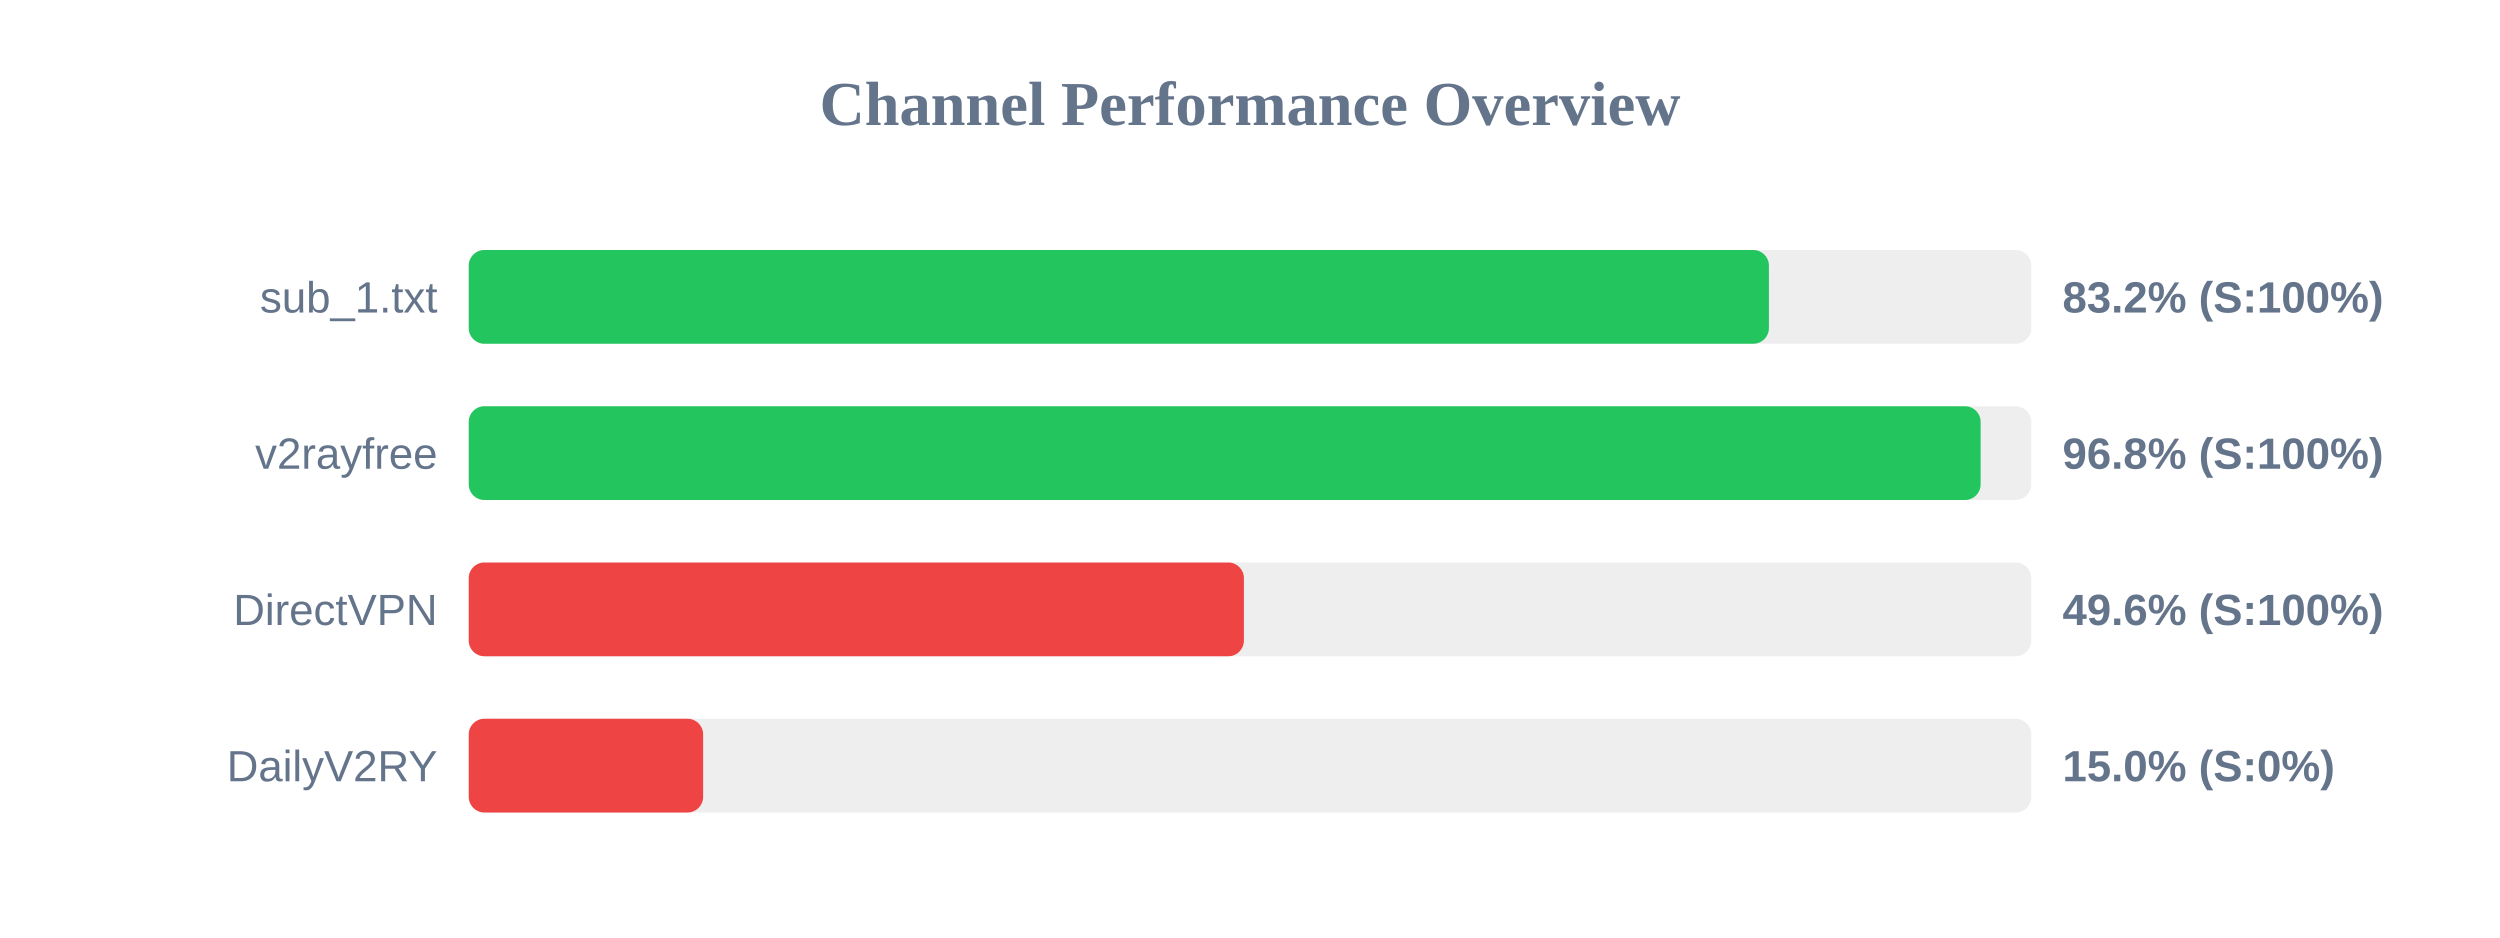
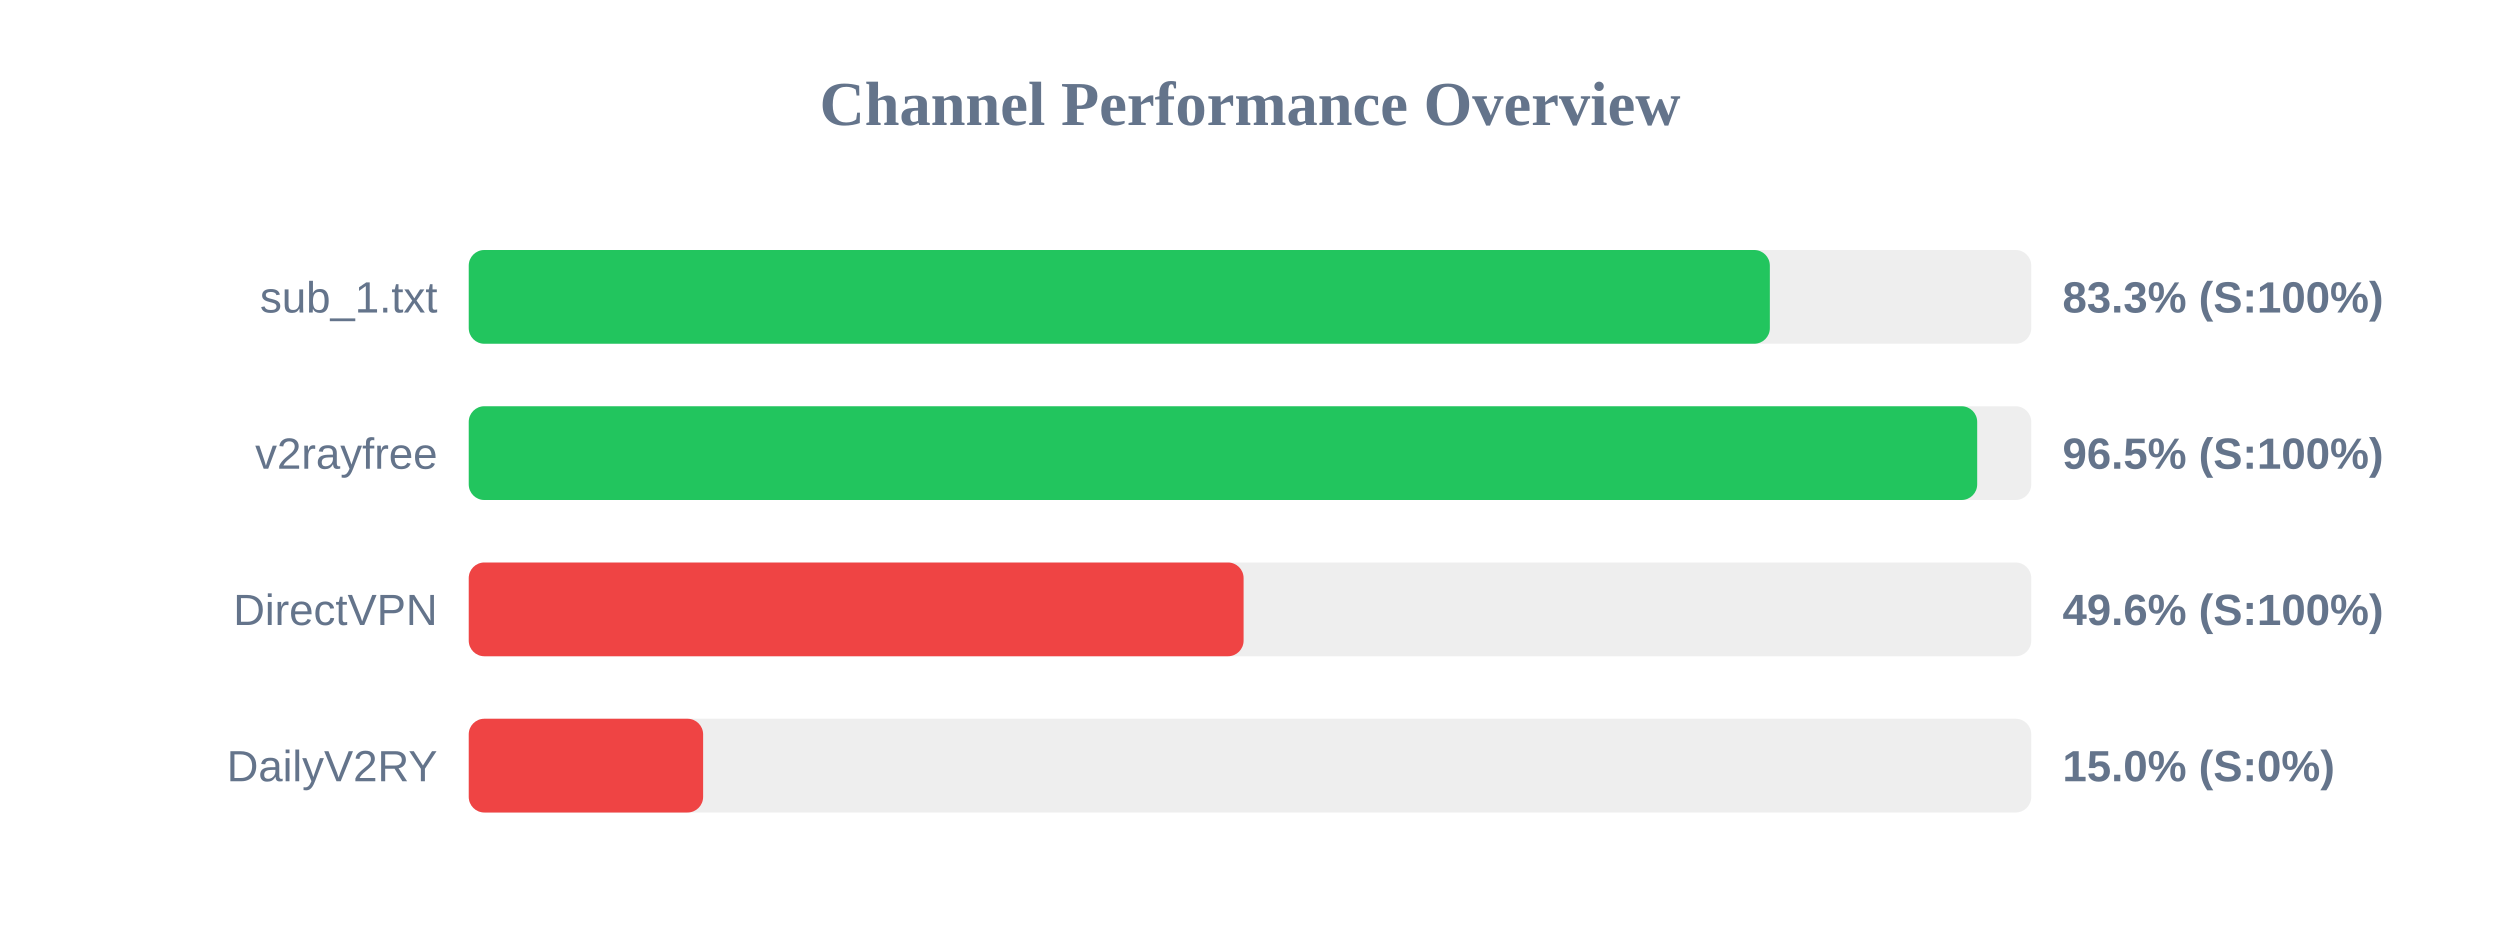
<svg xmlns="http://www.w3.org/2000/svg" width="800" height="300" version="1.1">
  <style>
        .row { font: 14px Arial; fill: #64748b; }
        .score { font: bold 14px Arial; fill: #64748b; }
    </style>
  <text x="400" y="40" text-anchor="middle" font-size="20px" font-weight="bold" fill="#64748b">Channel Performance Overview</text>
  <rect x="150" y="80" width="500" height="30" fill="#eee" rx="5" />
-   <rect x="150" y="80" width="416.05" height="30" fill="#22c55e" rx="5" />
+   <rect x="150" y="80" width="416.35" height="30" fill="#22c55e" rx="5" />
  <text x="140" y="100" text-anchor="end" class="row">sub_1.txt</text>
-   <text x="660" y="100" text-anchor="start" class="score">83.2% (S:100%)</text>
+   <text x="660" y="100" text-anchor="start" class="score">83.3% (S:100%)</text>
  <rect x="150" y="130" width="500" height="30" fill="#eee" rx="5" />
-   <rect x="150" y="130" width="483.8" height="30" fill="#22c55e" rx="5" />
+   <rect x="150" y="130" width="482.7" height="30" fill="#22c55e" rx="5" />
  <text x="140" y="150" text-anchor="end" class="row">v2rayfree</text>
-   <text x="660" y="150" text-anchor="start" class="score">96.8% (S:100%)</text>
+   <text x="660" y="150" text-anchor="start" class="score">96.5% (S:100%)</text>
  <rect x="150" y="180" width="500" height="30" fill="#eee" rx="5" />
-   <rect x="150" y="180" width="248.05" height="30" fill="#ef4444" rx="5" />
+   <rect x="150" y="180" width="247.95" height="30" fill="#ef4444" rx="5" />
  <text x="140" y="200" text-anchor="end" class="row">DirectVPN</text>
  <text x="660" y="200" text-anchor="start" class="score">49.6% (S:100%)</text>
  <rect x="150" y="230" width="500" height="30" fill="#eee" rx="5" />
  <rect x="150" y="230" width="75.0" height="30" fill="#ef4444" rx="5" />
  <text x="140" y="250" text-anchor="end" class="row">DailyV2RY</text>
  <text x="660" y="250" text-anchor="start" class="score">15.0% (S:0%)</text>
</svg>
